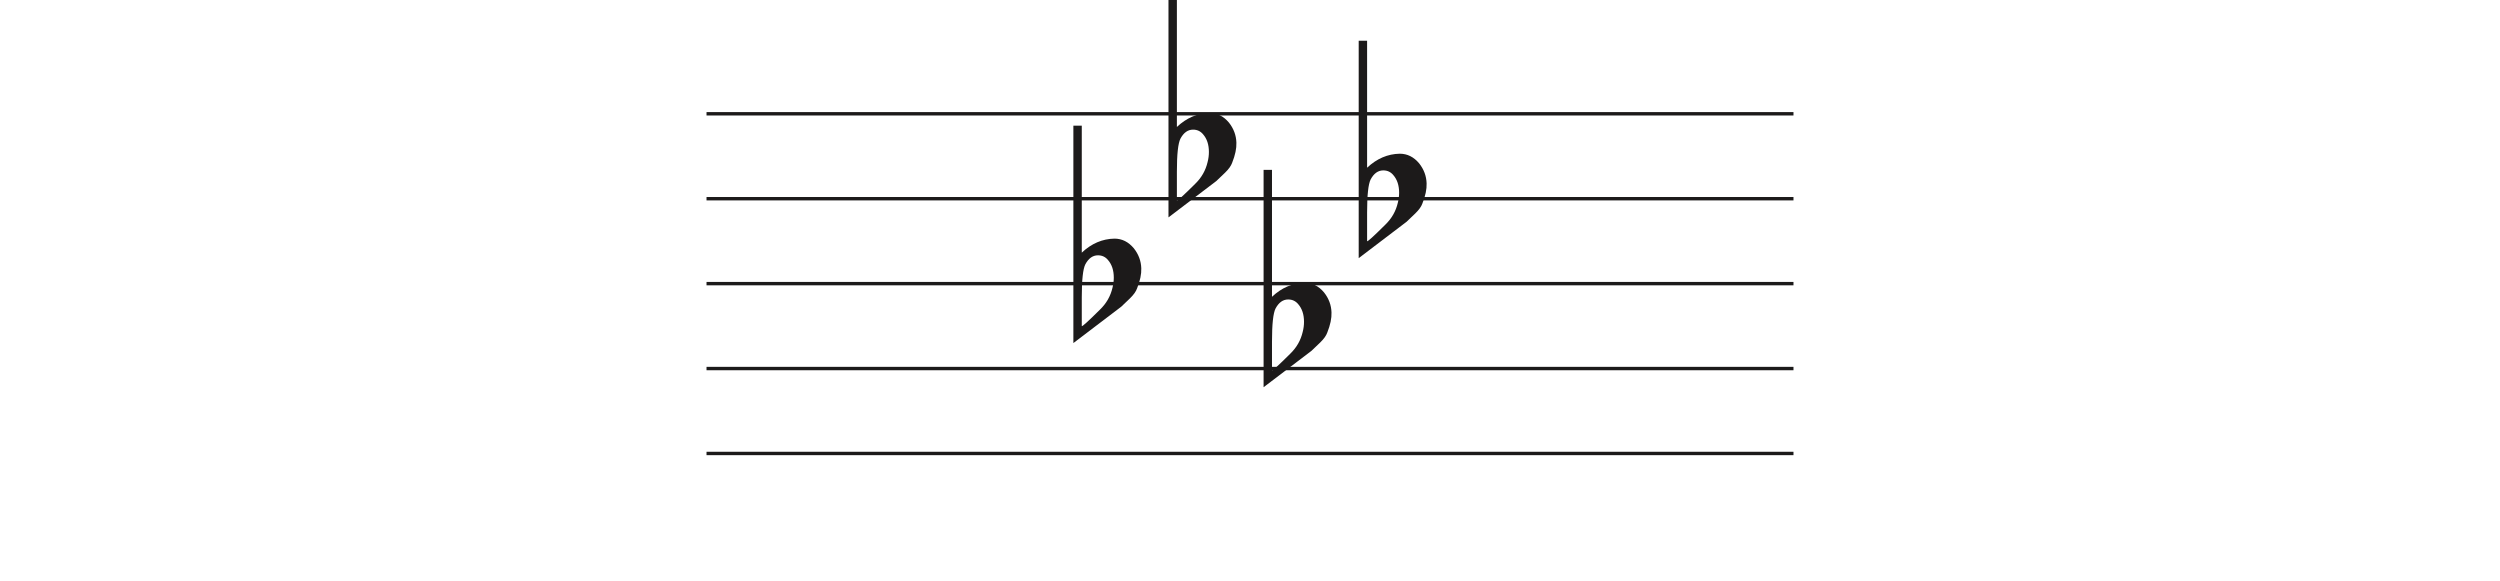
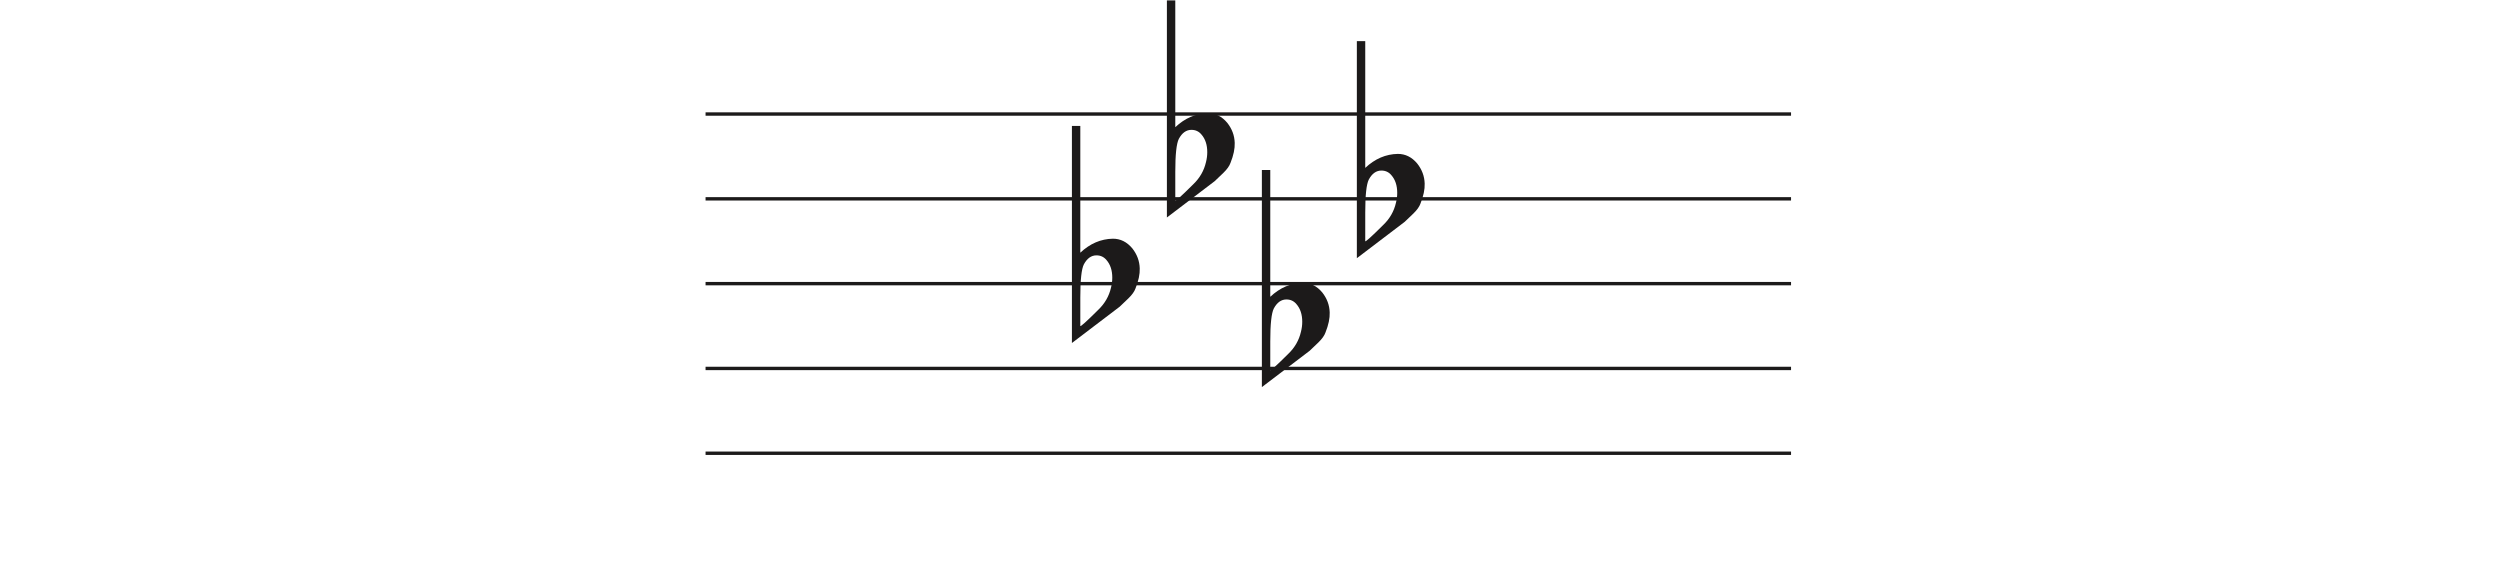
- <svg xmlns="http://www.w3.org/2000/svg" width="736" height="171" viewBox="0 0 736 171" fill="none">
+ <svg xmlns="http://www.w3.org/2000/svg" width="736" height="171" viewBox="0 0 737 171" fill="none">
  <line x1="208" y1="33.5" x2="528" y2="33.5" stroke="#1C1A1A" />
  <line x1="208" y1="58.5" x2="528" y2="58.5" stroke="#1C1A1A" />
  <line x1="208" y1="83.5" x2="528" y2="83.5" stroke="#1C1A1A" />
  <line x1="208" y1="108.5" x2="528" y2="108.5" stroke="#1C1A1A" />
  <line x1="208" y1="133.5" x2="528" y2="133.5" stroke="#1C1A1A" />
  <path d="M318.475 37V68.091C318.475 68.091 318.475 70.186 318.475 74.378C321.332 71.693 324.537 70.317 328.091 70.252C330.313 70.252 332.217 71.201 333.804 73.101C335.2 74.869 335.93 76.834 335.994 78.995C336.057 80.698 335.645 82.662 334.756 84.889C334.439 85.806 333.74 86.788 332.661 87.836C331.836 88.622 330.979 89.441 330.091 90.292C325.394 93.829 320.697 97.398 316 101V37H318.475ZM326.187 76.539C325.426 75.622 324.442 75.164 323.236 75.164C321.712 75.164 320.475 76.048 319.523 77.816C318.824 79.191 318.475 82.433 318.475 87.541V95.99C318.539 96.252 320.316 94.647 323.807 91.176C325.711 89.343 326.949 87.181 327.52 84.693C327.774 83.71 327.901 82.728 327.901 81.746C327.901 79.584 327.33 77.849 326.187 76.539Z" fill="#1C1A1A" />
  <path d="M346.475 0V31.091C346.475 31.091 346.475 33.186 346.475 37.378C349.332 34.693 352.537 33.317 356.091 33.252C358.313 33.252 360.217 34.202 361.804 36.101C363.2 37.869 363.93 39.834 363.994 41.995C364.057 43.698 363.645 45.662 362.756 47.889C362.439 48.806 361.74 49.788 360.661 50.836C359.836 51.622 358.979 52.441 358.091 53.292C353.394 56.829 348.697 60.398 344 64V0H346.475ZM354.187 39.539C353.426 38.622 352.442 38.164 351.236 38.164C349.712 38.164 348.475 39.048 347.523 40.816C346.824 42.191 346.475 45.433 346.475 50.541V58.99C346.539 59.252 348.316 57.647 351.807 54.176C353.711 52.343 354.949 50.181 355.52 47.693C355.774 46.71 355.901 45.728 355.901 44.746C355.901 42.584 355.33 40.849 354.187 39.539Z" fill="#1C1A1A" />
  <path d="M374.475 50V81.091C374.475 81.091 374.475 83.186 374.475 87.378C377.332 84.693 380.537 83.317 384.091 83.252C386.313 83.252 388.217 84.201 389.804 86.101C391.2 87.869 391.93 89.834 391.994 91.995C392.057 93.698 391.645 95.662 390.756 97.889C390.439 98.806 389.74 99.788 388.661 100.836C387.836 101.622 386.979 102.441 386.091 103.292C381.394 106.829 376.697 110.398 372 114V50H374.475ZM382.187 89.539C381.426 88.622 380.442 88.164 379.236 88.164C377.712 88.164 376.475 89.048 375.523 90.816C374.824 92.191 374.475 95.433 374.475 100.542V108.99C374.539 109.252 376.316 107.647 379.807 104.176C381.711 102.343 382.949 100.181 383.52 97.693C383.774 96.71 383.901 95.728 383.901 94.746C383.901 92.584 383.33 90.849 382.187 89.539Z" fill="#1C1A1A" />
  <path d="M402.475 12V43.091C402.475 43.091 402.475 45.186 402.475 49.378C405.332 46.693 408.537 45.317 412.091 45.252C414.313 45.252 416.217 46.202 417.804 48.101C419.2 49.869 419.93 51.834 419.994 53.995C420.057 55.698 419.645 57.662 418.756 59.889C418.439 60.806 417.74 61.788 416.661 62.836C415.836 63.622 414.979 64.441 414.091 65.292C409.394 68.829 404.697 72.398 400 76V12H402.475ZM410.187 51.539C409.426 50.622 408.442 50.164 407.236 50.164C405.712 50.164 404.475 51.048 403.523 52.816C402.824 54.191 402.475 57.433 402.475 62.541V70.99C402.539 71.252 404.316 69.647 407.807 66.176C409.711 64.343 410.949 62.181 411.52 59.693C411.774 58.71 411.901 57.728 411.901 56.746C411.901 54.584 411.33 52.849 410.187 51.539Z" fill="#1C1A1A" />
</svg>
